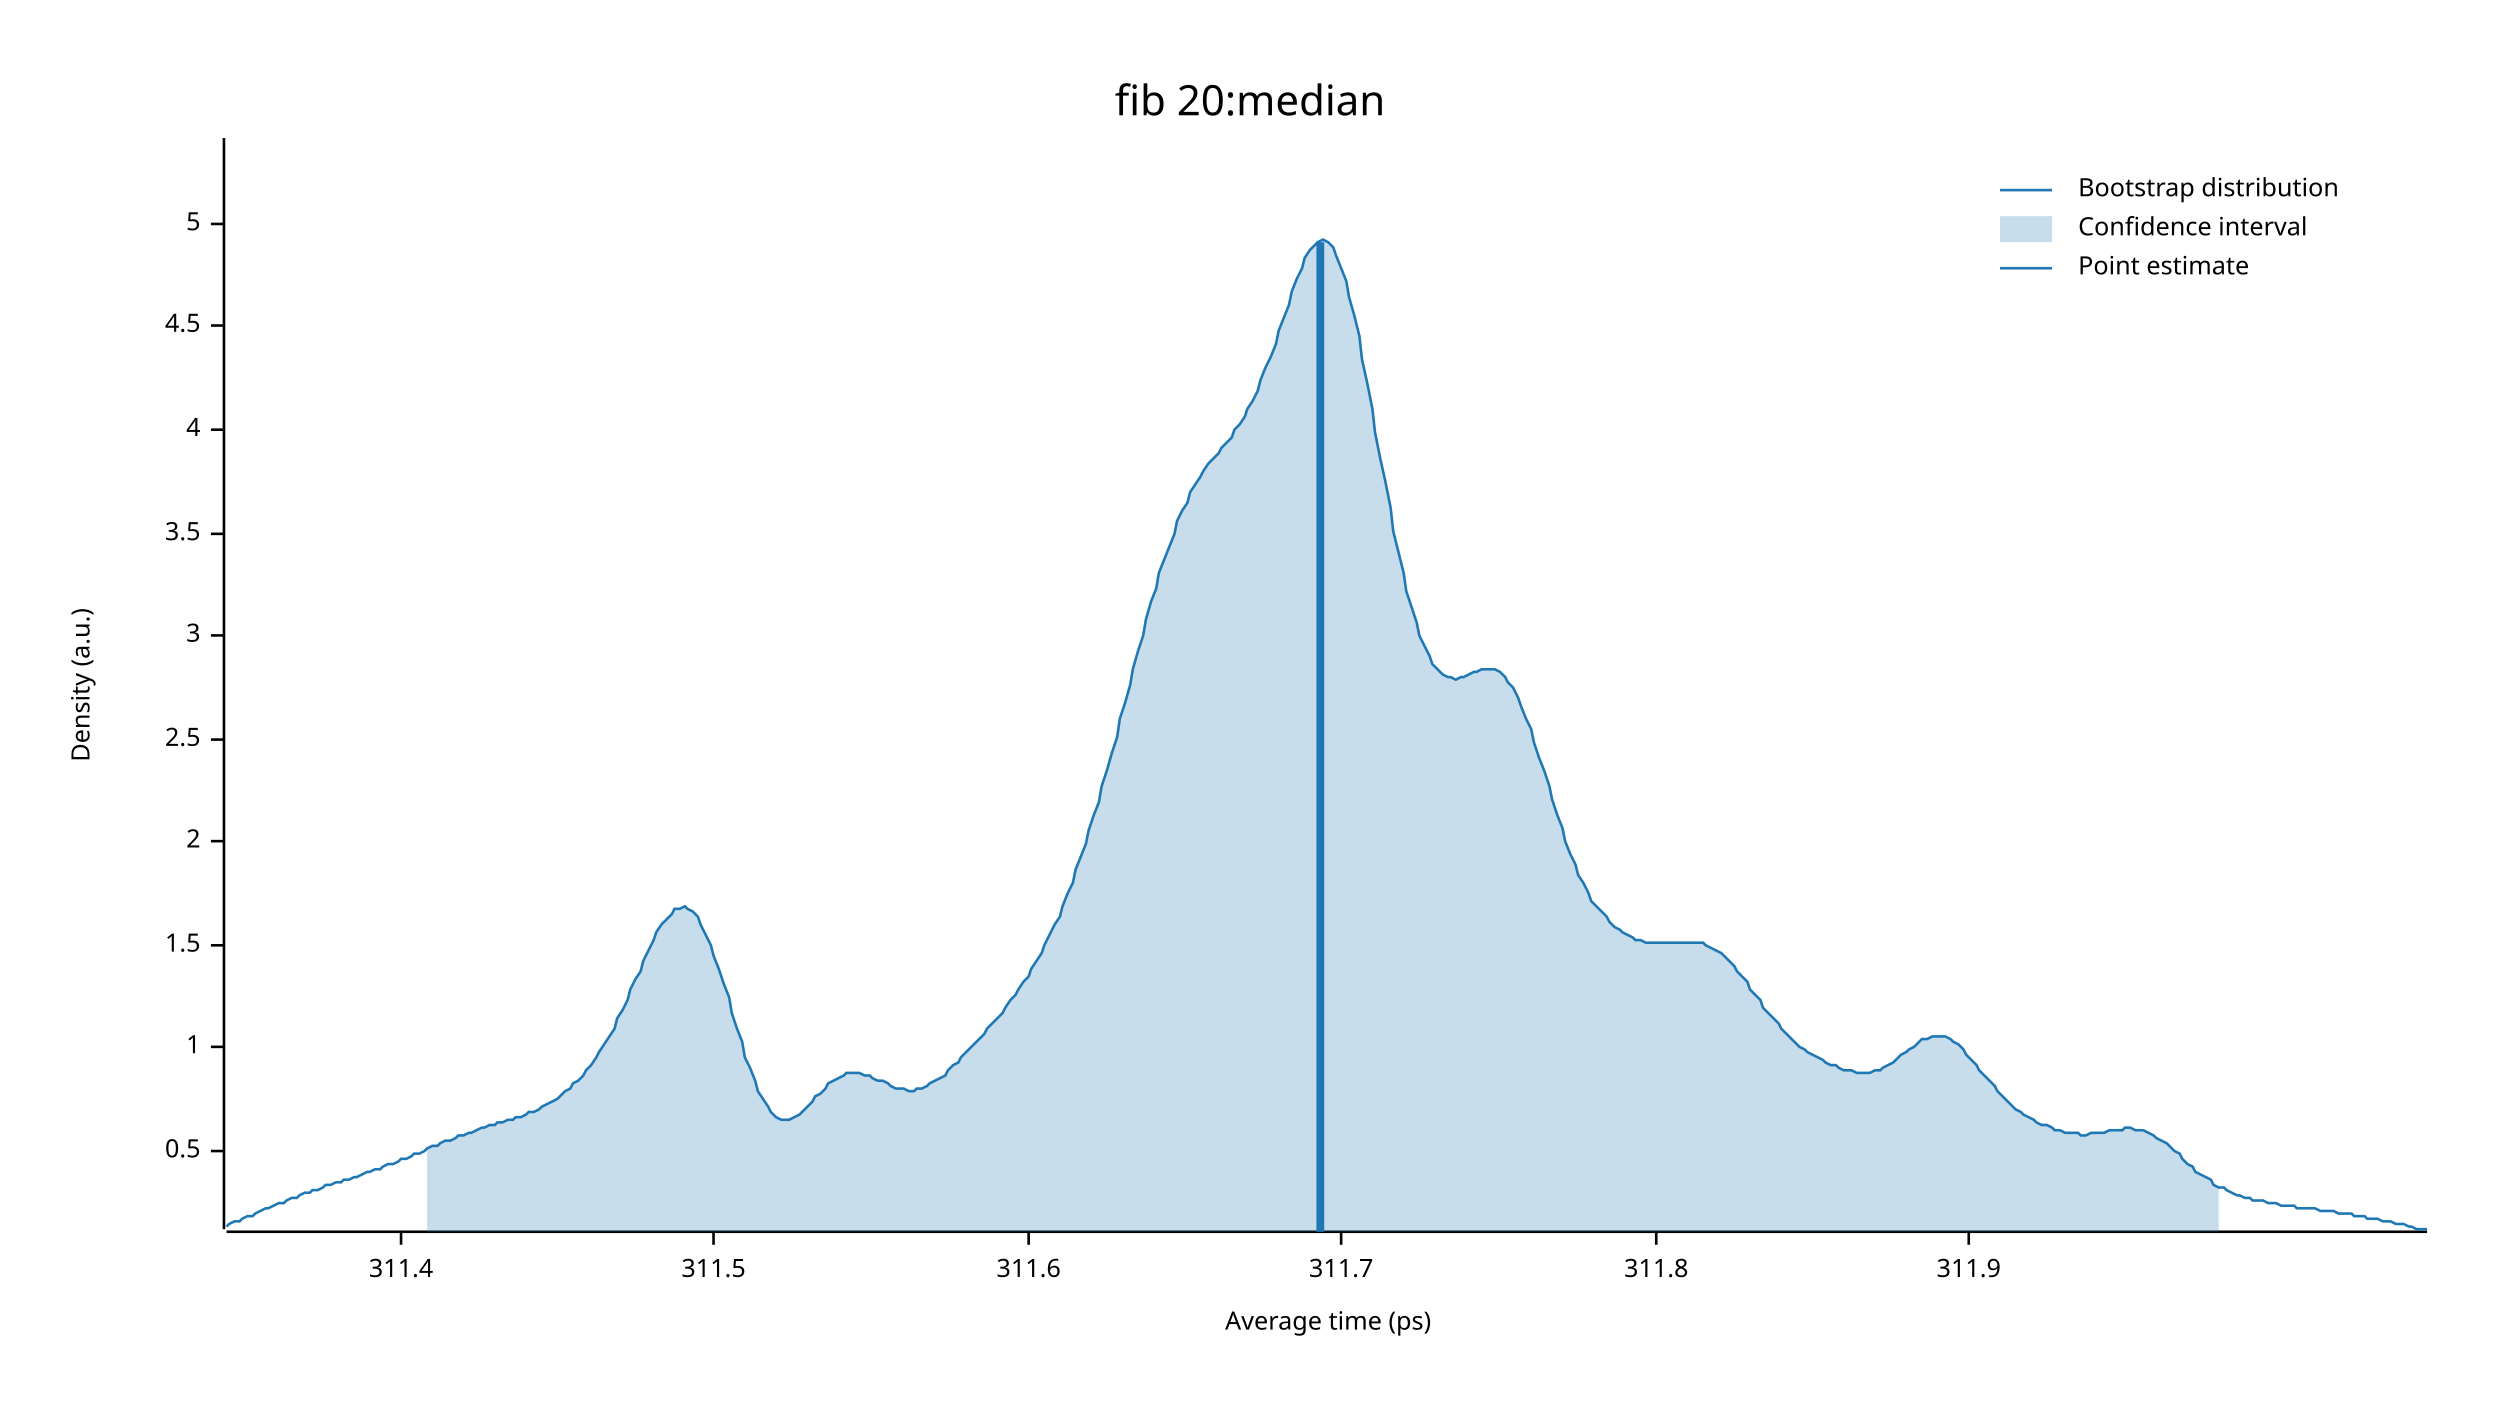
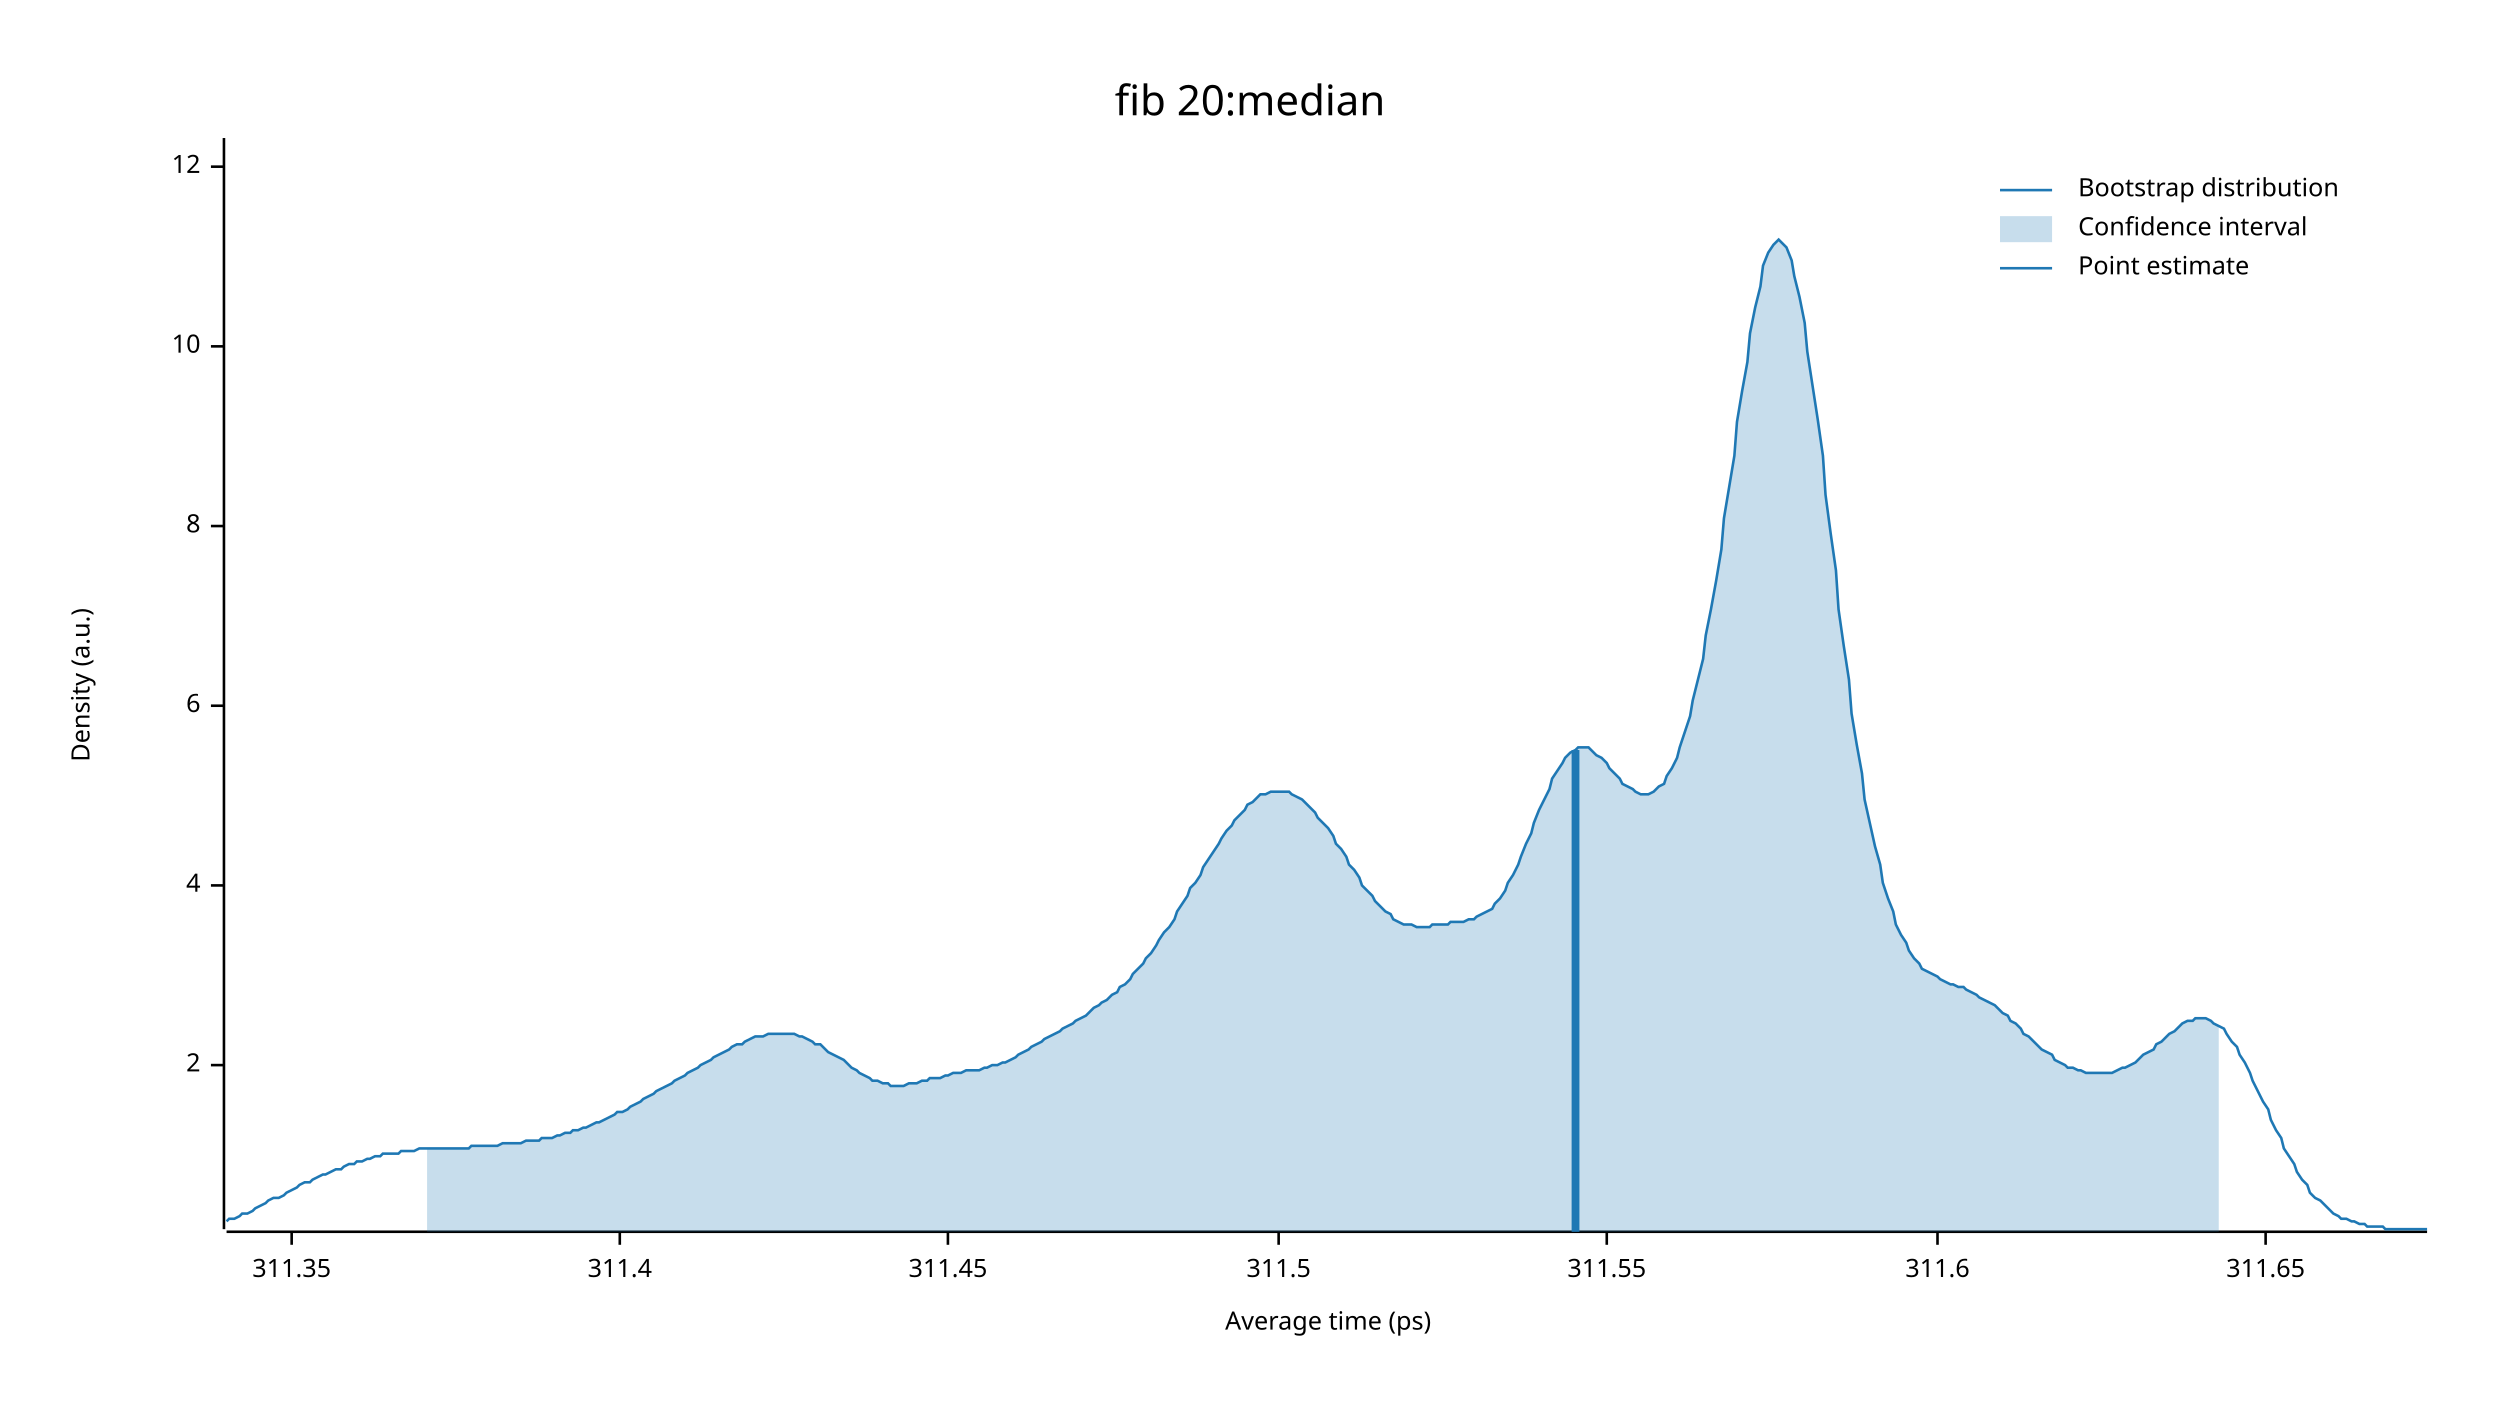
<svg xmlns="http://www.w3.org/2000/svg" width="960" height="540" viewBox="0 0 960 540">
  <text x="480" y="32" dy="0.76em" text-anchor="middle" font-family="sans-serif" font-size="16.129" opacity="1" fill="#000000">
fib 20:median
</text>
  <text x="27" y="263" dy="0.76em" text-anchor="middle" font-family="sans-serif" font-size="9.677" opacity="1" fill="#000000" transform="rotate(270, 27, 263)">
Density (a.u.)
</text>
  <text x="510" y="513" dy="-0.5ex" text-anchor="middle" font-family="sans-serif" font-size="9.677" opacity="1" fill="#000000">
Average time (ps)
</text>
  <polyline fill="none" opacity="1" stroke="#000000" stroke-width="1" points="86,53 86,472 " />
-   <text x="77" y="442" dy="0.5ex" text-anchor="end" font-family="sans-serif" font-size="9.677" opacity="1" fill="#000000">
- 0.5
- </text>
-   <polyline fill="none" opacity="1" stroke="#000000" stroke-width="1" points="81,442 86,442 " />
-   <text x="77" y="402" dy="0.5ex" text-anchor="end" font-family="sans-serif" font-size="9.677" opacity="1" fill="#000000">
- 1
- </text>
-   <polyline fill="none" opacity="1" stroke="#000000" stroke-width="1" points="81,402 86,402 " />
-   <text x="77" y="363" dy="0.5ex" text-anchor="end" font-family="sans-serif" font-size="9.677" opacity="1" fill="#000000">
- 1.5
- </text>
-   <polyline fill="none" opacity="1" stroke="#000000" stroke-width="1" points="81,363 86,363 " />
-   <text x="77" y="323" dy="0.5ex" text-anchor="end" font-family="sans-serif" font-size="9.677" opacity="1" fill="#000000">
+   <text x="77" y="409" dy="0.5ex" text-anchor="end" font-family="sans-serif" font-size="9.677" opacity="1" fill="#000000">
2
</text>
-   <polyline fill="none" opacity="1" stroke="#000000" stroke-width="1" points="81,323 86,323 " />
-   <text x="77" y="284" dy="0.5ex" text-anchor="end" font-family="sans-serif" font-size="9.677" opacity="1" fill="#000000">
- 2.5
- </text>
-   <polyline fill="none" opacity="1" stroke="#000000" stroke-width="1" points="81,284 86,284 " />
-   <text x="77" y="244" dy="0.5ex" text-anchor="end" font-family="sans-serif" font-size="9.677" opacity="1" fill="#000000">
- 3
- </text>
-   <polyline fill="none" opacity="1" stroke="#000000" stroke-width="1" points="81,244 86,244 " />
-   <text x="77" y="205" dy="0.5ex" text-anchor="end" font-family="sans-serif" font-size="9.677" opacity="1" fill="#000000">
- 3.5
- </text>
-   <polyline fill="none" opacity="1" stroke="#000000" stroke-width="1" points="81,205 86,205 " />
-   <text x="77" y="165" dy="0.5ex" text-anchor="end" font-family="sans-serif" font-size="9.677" opacity="1" fill="#000000">
+   <polyline fill="none" opacity="1" stroke="#000000" stroke-width="1" points="81,409 86,409 " />
+   <text x="77" y="340" dy="0.5ex" text-anchor="end" font-family="sans-serif" font-size="9.677" opacity="1" fill="#000000">
4
</text>
-   <polyline fill="none" opacity="1" stroke="#000000" stroke-width="1" points="81,165 86,165 " />
-   <text x="77" y="125" dy="0.5ex" text-anchor="end" font-family="sans-serif" font-size="9.677" opacity="1" fill="#000000">
- 4.5
+   <polyline fill="none" opacity="1" stroke="#000000" stroke-width="1" points="81,340 86,340 " />
+   <text x="77" y="271" dy="0.5ex" text-anchor="end" font-family="sans-serif" font-size="9.677" opacity="1" fill="#000000">
+ 6
</text>
-   <polyline fill="none" opacity="1" stroke="#000000" stroke-width="1" points="81,125 86,125 " />
-   <text x="77" y="86" dy="0.5ex" text-anchor="end" font-family="sans-serif" font-size="9.677" opacity="1" fill="#000000">
- 5
+   <polyline fill="none" opacity="1" stroke="#000000" stroke-width="1" points="81,271 86,271 " />
+   <text x="77" y="202" dy="0.5ex" text-anchor="end" font-family="sans-serif" font-size="9.677" opacity="1" fill="#000000">
+ 8
</text>
-   <polyline fill="none" opacity="1" stroke="#000000" stroke-width="1" points="81,86 86,86 " />
+   <polyline fill="none" opacity="1" stroke="#000000" stroke-width="1" points="81,202 86,202 " />
+   <text x="77" y="133" dy="0.5ex" text-anchor="end" font-family="sans-serif" font-size="9.677" opacity="1" fill="#000000">
+ 10
+ </text>
+   <polyline fill="none" opacity="1" stroke="#000000" stroke-width="1" points="81,133 86,133 " />
+   <text x="77" y="64" dy="0.5ex" text-anchor="end" font-family="sans-serif" font-size="9.677" opacity="1" fill="#000000">
+ 12
+ </text>
+   <polyline fill="none" opacity="1" stroke="#000000" stroke-width="1" points="81,64 86,64 " />
  <polyline fill="none" opacity="1" stroke="#000000" stroke-width="1" points="87,473 932,473 " />
-   <text x="154" y="483" dy="0.76em" text-anchor="middle" font-family="sans-serif" font-size="9.677" opacity="1" fill="#000000">
+   <text x="112" y="483" dy="0.76em" text-anchor="middle" font-family="sans-serif" font-size="9.677" opacity="1" fill="#000000">
+ 311.35
+ </text>
+   <polyline fill="none" opacity="1" stroke="#000000" stroke-width="1" points="112,473 112,478 " />
+   <text x="238" y="483" dy="0.76em" text-anchor="middle" font-family="sans-serif" font-size="9.677" opacity="1" fill="#000000">
311.4
</text>
-   <polyline fill="none" opacity="1" stroke="#000000" stroke-width="1" points="154,473 154,478 " />
-   <text x="274" y="483" dy="0.76em" text-anchor="middle" font-family="sans-serif" font-size="9.677" opacity="1" fill="#000000">
+   <polyline fill="none" opacity="1" stroke="#000000" stroke-width="1" points="238,473 238,478 " />
+   <text x="364" y="483" dy="0.76em" text-anchor="middle" font-family="sans-serif" font-size="9.677" opacity="1" fill="#000000">
+ 311.45
+ </text>
+   <polyline fill="none" opacity="1" stroke="#000000" stroke-width="1" points="364,473 364,478 " />
+   <text x="491" y="483" dy="0.76em" text-anchor="middle" font-family="sans-serif" font-size="9.677" opacity="1" fill="#000000">
311.5
</text>
-   <polyline fill="none" opacity="1" stroke="#000000" stroke-width="1" points="274,473 274,478 " />
-   <text x="395" y="483" dy="0.76em" text-anchor="middle" font-family="sans-serif" font-size="9.677" opacity="1" fill="#000000">
+   <polyline fill="none" opacity="1" stroke="#000000" stroke-width="1" points="491,473 491,478 " />
+   <text x="617" y="483" dy="0.76em" text-anchor="middle" font-family="sans-serif" font-size="9.677" opacity="1" fill="#000000">
+ 311.55
+ </text>
+   <polyline fill="none" opacity="1" stroke="#000000" stroke-width="1" points="617,473 617,478 " />
+   <text x="744" y="483" dy="0.76em" text-anchor="middle" font-family="sans-serif" font-size="9.677" opacity="1" fill="#000000">
311.6
</text>
-   <polyline fill="none" opacity="1" stroke="#000000" stroke-width="1" points="395,473 395,478 " />
-   <text x="515" y="483" dy="0.76em" text-anchor="middle" font-family="sans-serif" font-size="9.677" opacity="1" fill="#000000">
- 311.7
+   <polyline fill="none" opacity="1" stroke="#000000" stroke-width="1" points="744,473 744,478 " />
+   <text x="870" y="483" dy="0.76em" text-anchor="middle" font-family="sans-serif" font-size="9.677" opacity="1" fill="#000000">
+ 311.65
</text>
-   <polyline fill="none" opacity="1" stroke="#000000" stroke-width="1" points="515,473 515,478 " />
-   <text x="636" y="483" dy="0.76em" text-anchor="middle" font-family="sans-serif" font-size="9.677" opacity="1" fill="#000000">
- 311.8
- </text>
-   <polyline fill="none" opacity="1" stroke="#000000" stroke-width="1" points="636,473 636,478 " />
-   <text x="756" y="483" dy="0.76em" text-anchor="middle" font-family="sans-serif" font-size="9.677" opacity="1" fill="#000000">
- 311.9
- </text>
-   <polyline fill="none" opacity="1" stroke="#000000" stroke-width="1" points="756,473 756,478 " />
-   <polyline fill="none" opacity="1" stroke="#1F78B4" stroke-width="1" points="87,471 88,470 90,469 92,469 93,468 95,467 97,467 98,466 100,465 102,464 103,464 105,463 107,462 109,462 110,461 112,460 114,460 115,459 117,458 119,458 120,457 122,457 124,456 125,455 127,455 129,454 131,454 132,453 134,453 136,452 137,452 139,451 141,450 142,450 144,449 146,449 147,448 149,447 151,447 153,446 154,445 156,445 158,444 159,443 161,443 163,442 164,441 166,440 168,440 169,439 171,438 173,438 175,437 176,436 178,436 180,435 181,435 183,434 185,433 186,433 188,432 190,432 191,431 193,431 195,430 197,430 198,429 200,429 202,428 203,427 205,427 207,426 208,425 210,424 212,423 214,422 215,421 217,419 219,418 220,416 222,415 224,413 225,411 227,409 229,406 230,404 232,401 234,398 236,395 237,391 239,388 241,384 242,380 244,376 246,373 247,369 249,365 251,361 252,358 254,355 256,353 258,351 259,349 261,349 263,348 264,349 266,350 268,352 269,355 271,359 273,363 274,367 276,372 278,378 280,383 281,389 283,395 285,400 286,406 288,410 290,415 291,419 293,422 295,425 296,427 298,429 300,430 302,430 303,430 305,429 307,428 308,427 310,425 312,423 313,421 315,420 317,418 318,416 320,415 322,414 324,413 325,412 327,412 329,412 330,412 332,413 334,413 335,414 337,415 339,415 341,416 342,417 344,418 346,418 347,418 349,419 351,419 352,418 354,418 356,417 357,416 359,415 361,414 363,413 364,411 366,409 368,408 369,406 371,404 373,402 374,401 376,399 378,397 379,395 381,393 383,391 385,389 386,387 388,384 390,382 391,380 393,377 395,375 396,372 398,369 400,366 401,363 403,359 405,355 407,352 408,348 410,343 412,339 413,334 415,329 417,324 418,319 420,313 422,308 423,302 425,296 427,289 429,283 430,276 432,270 434,263 435,257 437,250 439,244 440,238 442,231 444,226 445,220 447,215 449,210 451,205 452,200 454,196 456,193 457,189 459,186 461,183 462,181 464,178 466,176 468,174 469,172 471,170 473,168 474,165 476,163 478,160 479,157 481,154 483,150 484,146 486,141 488,137 490,132 491,127 493,122 495,117 496,112 498,107 500,103 501,99 503,96 505,94 506,93 508,92 510,93 512,95 513,98 515,103 517,108 518,114 520,121 522,129 523,138 525,147 527,157 528,166 530,176 532,185 534,195 535,204 537,212 539,220 540,227 542,233 544,239 545,244 547,248 549,252 550,255 552,257 554,259 556,260 557,260 559,261 561,260 562,260 564,259 566,258 567,258 569,257 571,257 573,257 574,257 576,258 578,260 579,262 581,264 583,268 584,271 586,276 588,280 589,285 591,291 593,296 595,302 596,307 598,313 600,318 601,323 603,328 605,332 606,336 608,339 610,343 611,346 613,348 615,350 617,352 618,354 620,356 622,357 623,358 625,359 627,360 628,361 630,361 632,362 633,362 635,362 637,362 639,362 640,362 642,362 644,362 645,362 647,362 649,362 650,362 652,362 654,362 655,363 657,364 659,365 661,366 662,367 664,369 666,371 667,373 669,375 671,377 672,380 674,382 676,384 677,387 679,389 681,391 683,393 684,395 686,397 688,399 689,400 691,402 693,403 694,404 696,405 698,406 700,407 701,408 703,409 705,409 706,410 708,411 710,411 711,411 713,412 715,412 716,412 718,412 720,411 722,411 723,410 725,409 727,408 728,407 730,405 732,404 733,403 735,402 737,400 738,399 740,399 742,398 744,398 745,398 747,398 749,399 750,400 752,401 754,403 755,405 757,407 759,409 760,411 762,413 764,415 766,417 767,419 769,421 771,423 772,424 774,426 776,427 777,428 779,429 781,430 782,431 784,432 786,432 788,433 789,434 791,434 793,435 794,435 796,435 798,435 799,436 801,436 803,435 804,435 806,435 808,435 810,434 811,434 813,434 815,434 816,433 818,433 820,434 821,434 823,434 825,435 827,436 828,437 830,438 832,439 833,440 835,442 837,443 838,445 840,447 842,448 843,450 845,451 847,452 849,453 850,455 852,456 854,456 855,457 857,458 859,459 860,459 862,460 864,460 865,461 867,461 869,461 871,462 872,462 874,462 876,463 877,463 879,463 881,463 882,464 884,464 886,464 887,464 889,464 891,465 893,465 894,465 896,465 898,466 899,466 901,466 903,466 904,467 906,467 908,467 909,468 911,468 913,468 915,469 916,469 918,469 920,470 921,470 923,470 925,471 926,471 928,472 930,472 932,472 " />
-   <polygon opacity="0.25" fill="#1F78B4" points="164,441 166,440 168,440 169,439 171,438 173,438 175,437 176,436 178,436 180,435 181,435 183,434 185,433 186,433 188,432 190,432 191,431 193,431 195,430 197,430 198,429 200,429 202,428 203,427 205,427 207,426 208,425 210,424 212,423 214,422 215,421 217,419 219,418 220,416 222,415 224,413 225,411 227,409 229,406 230,404 232,401 234,398 236,395 237,391 239,388 241,384 242,380 244,376 246,373 247,369 249,365 251,361 252,358 254,355 256,353 258,351 259,349 261,349 263,348 264,349 266,350 268,352 269,355 271,359 273,363 274,367 276,372 278,378 280,383 281,389 283,395 285,400 286,406 288,410 290,415 291,419 293,422 295,425 296,427 298,429 300,430 302,430 303,430 305,429 307,428 308,427 310,425 312,423 313,421 315,420 317,418 318,416 320,415 322,414 324,413 325,412 327,412 329,412 330,412 332,413 334,413 335,414 337,415 339,415 341,416 342,417 344,418 346,418 347,418 349,419 351,419 352,418 354,418 356,417 357,416 359,415 361,414 363,413 364,411 366,409 368,408 369,406 371,404 373,402 374,401 376,399 378,397 379,395 381,393 383,391 385,389 386,387 388,384 390,382 391,380 393,377 395,375 396,372 398,369 400,366 401,363 403,359 405,355 407,352 408,348 410,343 412,339 413,334 415,329 417,324 418,319 420,313 422,308 423,302 425,296 427,289 429,283 430,276 432,270 434,263 435,257 437,250 439,244 440,238 442,231 444,226 445,220 447,215 449,210 451,205 452,200 454,196 456,193 457,189 459,186 461,183 462,181 464,178 466,176 468,174 469,172 471,170 473,168 474,165 476,163 478,160 479,157 481,154 483,150 484,146 486,141 488,137 490,132 491,127 493,122 495,117 496,112 498,107 500,103 501,99 503,96 505,94 506,93 508,92 510,93 512,95 513,98 515,103 517,108 518,114 520,121 522,129 523,138 525,147 527,157 528,166 530,176 532,185 534,195 535,204 537,212 539,220 540,227 542,233 544,239 545,244 547,248 549,252 550,255 552,257 554,259 556,260 557,260 559,261 561,260 562,260 564,259 566,258 567,258 569,257 571,257 573,257 574,257 576,258 578,260 579,262 581,264 583,268 584,271 586,276 588,280 589,285 591,291 593,296 595,302 596,307 598,313 600,318 601,323 603,328 605,332 606,336 608,339 610,343 611,346 613,348 615,350 617,352 618,354 620,356 622,357 623,358 625,359 627,360 628,361 630,361 632,362 633,362 635,362 637,362 639,362 640,362 642,362 644,362 645,362 647,362 649,362 650,362 652,362 654,362 655,363 657,364 659,365 661,366 662,367 664,369 666,371 667,373 669,375 671,377 672,380 674,382 676,384 677,387 679,389 681,391 683,393 684,395 686,397 688,399 689,400 691,402 693,403 694,404 696,405 698,406 700,407 701,408 703,409 705,409 706,410 708,411 710,411 711,411 713,412 715,412 716,412 718,412 720,411 722,411 723,410 725,409 727,408 728,407 730,405 732,404 733,403 735,402 737,400 738,399 740,399 742,398 744,398 745,398 747,398 749,399 750,400 752,401 754,403 755,405 757,407 759,409 760,411 762,413 764,415 766,417 767,419 769,421 771,423 772,424 774,426 776,427 777,428 779,429 781,430 782,431 784,432 786,432 788,433 789,434 791,434 793,435 794,435 796,435 798,435 799,436 801,436 803,435 804,435 806,435 808,435 810,434 811,434 813,434 815,434 816,433 818,433 820,434 821,434 823,434 825,435 827,436 828,437 830,438 832,439 833,440 835,442 837,443 838,445 840,447 842,448 843,450 845,451 847,452 849,453 850,455 852,456 852,473 164,473 " />
-   <polyline fill="none" opacity="1" stroke="#1F78B4" stroke-width="3" points="507,473 507,93 " />
+   <polyline fill="none" opacity="1" stroke="#000000" stroke-width="1" points="870,473 870,478 " />
+   <polyline fill="none" opacity="1" stroke="#1F78B4" stroke-width="1" points="87,469 88,468 90,468 92,467 93,466 95,466 97,465 98,464 100,463 102,462 103,461 105,460 107,460 109,459 110,458 112,457 114,456 115,455 117,454 119,454 120,453 122,452 124,451 125,451 127,450 129,449 131,449 132,448 134,447 136,447 137,446 139,446 141,445 142,445 144,444 146,444 147,443 149,443 151,443 153,443 154,442 156,442 158,442 159,442 161,441 163,441 164,441 166,441 168,441 169,441 171,441 173,441 175,441 176,441 178,441 180,441 181,440 183,440 185,440 186,440 188,440 190,440 191,440 193,439 195,439 197,439 198,439 200,439 202,438 203,438 205,438 207,438 208,437 210,437 212,437 214,436 215,436 217,435 219,435 220,434 222,434 224,433 225,433 227,432 229,431 230,431 232,430 234,429 236,428 237,427 239,427 241,426 242,425 244,424 246,423 247,422 249,421 251,420 252,419 254,418 256,417 258,416 259,415 261,414 263,413 264,412 266,411 268,410 269,409 271,408 273,407 274,406 276,405 278,404 280,403 281,402 283,401 285,401 286,400 288,399 290,398 291,398 293,398 295,397 296,397 298,397 300,397 302,397 303,397 305,397 307,398 308,398 310,399 312,400 313,401 315,401 317,403 318,404 320,405 322,406 324,407 325,408 327,410 329,411 330,412 332,413 334,414 335,415 337,415 339,416 341,416 342,417 344,417 346,417 347,417 349,416 351,416 352,416 354,415 356,415 357,414 359,414 361,414 363,413 364,413 366,412 368,412 369,412 371,411 373,411 374,411 376,411 378,410 379,410 381,409 383,409 385,408 386,408 388,407 390,406 391,405 393,404 395,403 396,402 398,401 400,400 401,399 403,398 405,397 407,396 408,395 410,394 412,393 413,392 415,391 417,390 418,389 420,387 422,386 423,385 425,384 427,382 429,381 430,379 432,378 434,376 435,374 437,372 439,370 440,368 442,366 444,363 445,361 447,358 449,356 451,353 452,350 454,347 456,344 457,341 459,339 461,336 462,333 464,330 466,327 468,324 469,322 471,319 473,317 474,315 476,313 478,311 479,309 481,308 483,306 484,305 486,305 488,304 490,304 491,304 493,304 495,304 496,305 498,306 500,307 501,308 503,310 505,312 506,314 508,316 510,318 512,321 513,324 515,326 517,329 518,332 520,334 522,337 523,340 525,342 527,344 528,346 530,348 532,350 534,351 535,353 537,354 539,355 540,355 542,355 544,356 545,356 547,356 549,356 550,355 552,355 554,355 556,355 557,354 559,354 561,354 562,354 564,353 566,353 567,352 569,351 571,350 573,349 574,347 576,345 578,342 579,339 581,336 583,332 584,329 586,324 588,320 589,316 591,311 593,307 595,303 596,299 598,296 600,293 601,291 603,289 605,288 606,287 608,287 610,287 611,288 613,290 615,291 617,293 618,295 620,297 622,299 623,301 625,302 627,303 628,304 630,305 632,305 633,305 635,304 637,302 639,301 640,298 642,295 644,291 645,287 647,281 649,275 650,269 652,261 654,253 655,244 657,234 659,223 661,211 662,199 664,187 666,175 667,162 669,150 671,139 672,128 674,118 676,110 677,102 679,97 681,94 683,92 684,93 686,95 688,100 689,106 691,114 693,124 694,135 696,148 698,161 700,175 701,190 703,205 705,219 706,234 708,248 710,261 711,274 713,286 715,297 716,307 718,316 720,325 722,332 723,339 725,345 727,350 728,355 730,359 732,362 733,365 735,368 737,370 738,372 740,373 742,374 744,375 745,376 747,377 749,378 750,378 752,379 754,379 755,380 757,381 759,382 760,383 762,384 764,385 766,386 767,387 769,389 771,390 772,392 774,393 776,395 777,397 779,398 781,400 782,401 784,403 786,404 788,405 789,407 791,408 793,409 794,410 796,410 798,411 799,411 801,412 803,412 804,412 806,412 808,412 810,412 811,412 813,411 815,410 816,410 818,409 820,408 821,407 823,405 825,404 827,403 828,401 830,400 832,398 833,397 835,396 837,394 838,393 840,392 842,392 843,391 845,391 847,391 849,392 850,393 852,394 854,395 855,397 857,400 859,402 860,405 862,408 864,412 865,415 867,419 869,423 871,426 872,430 874,434 876,437 877,441 879,444 881,447 882,450 884,453 886,455 887,458 889,460 891,461 893,463 894,464 896,466 898,467 899,468 901,468 903,469 904,469 906,470 908,470 909,471 911,471 913,471 915,471 916,472 918,472 920,472 921,472 923,472 925,472 926,472 928,472 930,472 932,472 " />
+   <polygon opacity="0.25" fill="#1F78B4" points="164,441 166,441 168,441 169,441 171,441 173,441 175,441 176,441 178,441 180,441 181,440 183,440 185,440 186,440 188,440 190,440 191,440 193,439 195,439 197,439 198,439 200,439 202,438 203,438 205,438 207,438 208,437 210,437 212,437 214,436 215,436 217,435 219,435 220,434 222,434 224,433 225,433 227,432 229,431 230,431 232,430 234,429 236,428 237,427 239,427 241,426 242,425 244,424 246,423 247,422 249,421 251,420 252,419 254,418 256,417 258,416 259,415 261,414 263,413 264,412 266,411 268,410 269,409 271,408 273,407 274,406 276,405 278,404 280,403 281,402 283,401 285,401 286,400 288,399 290,398 291,398 293,398 295,397 296,397 298,397 300,397 302,397 303,397 305,397 307,398 308,398 310,399 312,400 313,401 315,401 317,403 318,404 320,405 322,406 324,407 325,408 327,410 329,411 330,412 332,413 334,414 335,415 337,415 339,416 341,416 342,417 344,417 346,417 347,417 349,416 351,416 352,416 354,415 356,415 357,414 359,414 361,414 363,413 364,413 366,412 368,412 369,412 371,411 373,411 374,411 376,411 378,410 379,410 381,409 383,409 385,408 386,408 388,407 390,406 391,405 393,404 395,403 396,402 398,401 400,400 401,399 403,398 405,397 407,396 408,395 410,394 412,393 413,392 415,391 417,390 418,389 420,387 422,386 423,385 425,384 427,382 429,381 430,379 432,378 434,376 435,374 437,372 439,370 440,368 442,366 444,363 445,361 447,358 449,356 451,353 452,350 454,347 456,344 457,341 459,339 461,336 462,333 464,330 466,327 468,324 469,322 471,319 473,317 474,315 476,313 478,311 479,309 481,308 483,306 484,305 486,305 488,304 490,304 491,304 493,304 495,304 496,305 498,306 500,307 501,308 503,310 505,312 506,314 508,316 510,318 512,321 513,324 515,326 517,329 518,332 520,334 522,337 523,340 525,342 527,344 528,346 530,348 532,350 534,351 535,353 537,354 539,355 540,355 542,355 544,356 545,356 547,356 549,356 550,355 552,355 554,355 556,355 557,354 559,354 561,354 562,354 564,353 566,353 567,352 569,351 571,350 573,349 574,347 576,345 578,342 579,339 581,336 583,332 584,329 586,324 588,320 589,316 591,311 593,307 595,303 596,299 598,296 600,293 601,291 603,289 605,288 606,287 608,287 610,287 611,288 613,290 615,291 617,293 618,295 620,297 622,299 623,301 625,302 627,303 628,304 630,305 632,305 633,305 635,304 637,302 639,301 640,298 642,295 644,291 645,287 647,281 649,275 650,269 652,261 654,253 655,244 657,234 659,223 661,211 662,199 664,187 666,175 667,162 669,150 671,139 672,128 674,118 676,110 677,102 679,97 681,94 683,92 684,93 686,95 688,100 689,106 691,114 693,124 694,135 696,148 698,161 700,175 701,190 703,205 705,219 706,234 708,248 710,261 711,274 713,286 715,297 716,307 718,316 720,325 722,332 723,339 725,345 727,350 728,355 730,359 732,362 733,365 735,368 737,370 738,372 740,373 742,374 744,375 745,376 747,377 749,378 750,378 752,379 754,379 755,380 757,381 759,382 760,383 762,384 764,385 766,386 767,387 769,389 771,390 772,392 774,393 776,395 777,397 779,398 781,400 782,401 784,403 786,404 788,405 789,407 791,408 793,409 794,410 796,410 798,411 799,411 801,412 803,412 804,412 806,412 808,412 810,412 811,412 813,411 815,410 816,410 818,409 820,408 821,407 823,405 825,404 827,403 828,401 830,400 832,398 833,397 835,396 837,394 838,393 840,392 842,392 843,391 845,391 847,391 849,392 850,393 852,394 852,473 164,473 " />
+   <polyline fill="none" opacity="1" stroke="#1F78B4" stroke-width="3" points="605,473 605,288 " />
  <text x="798" y="68" dy="0.76em" text-anchor="start" font-family="sans-serif" font-size="9.677" opacity="1" fill="#000000">
Bootstrap distribution
</text>
  <text x="798" y="83" dy="0.76em" text-anchor="start" font-family="sans-serif" font-size="9.677" opacity="1" fill="#000000">
Confidence interval
</text>
  <text x="798" y="98" dy="0.76em" text-anchor="start" font-family="sans-serif" font-size="9.677" opacity="1" fill="#000000">
Point estimate
</text>
  <polyline fill="none" opacity="1" stroke="#1F78B4" stroke-width="1" points="768,73 788,73 " />
  <rect x="768" y="83" width="20" height="10" opacity="0.25" fill="#1F78B4" stroke="none" />
  <polyline fill="none" opacity="1" stroke="#1F78B4" stroke-width="1" points="768,103 788,103 " />
</svg>
